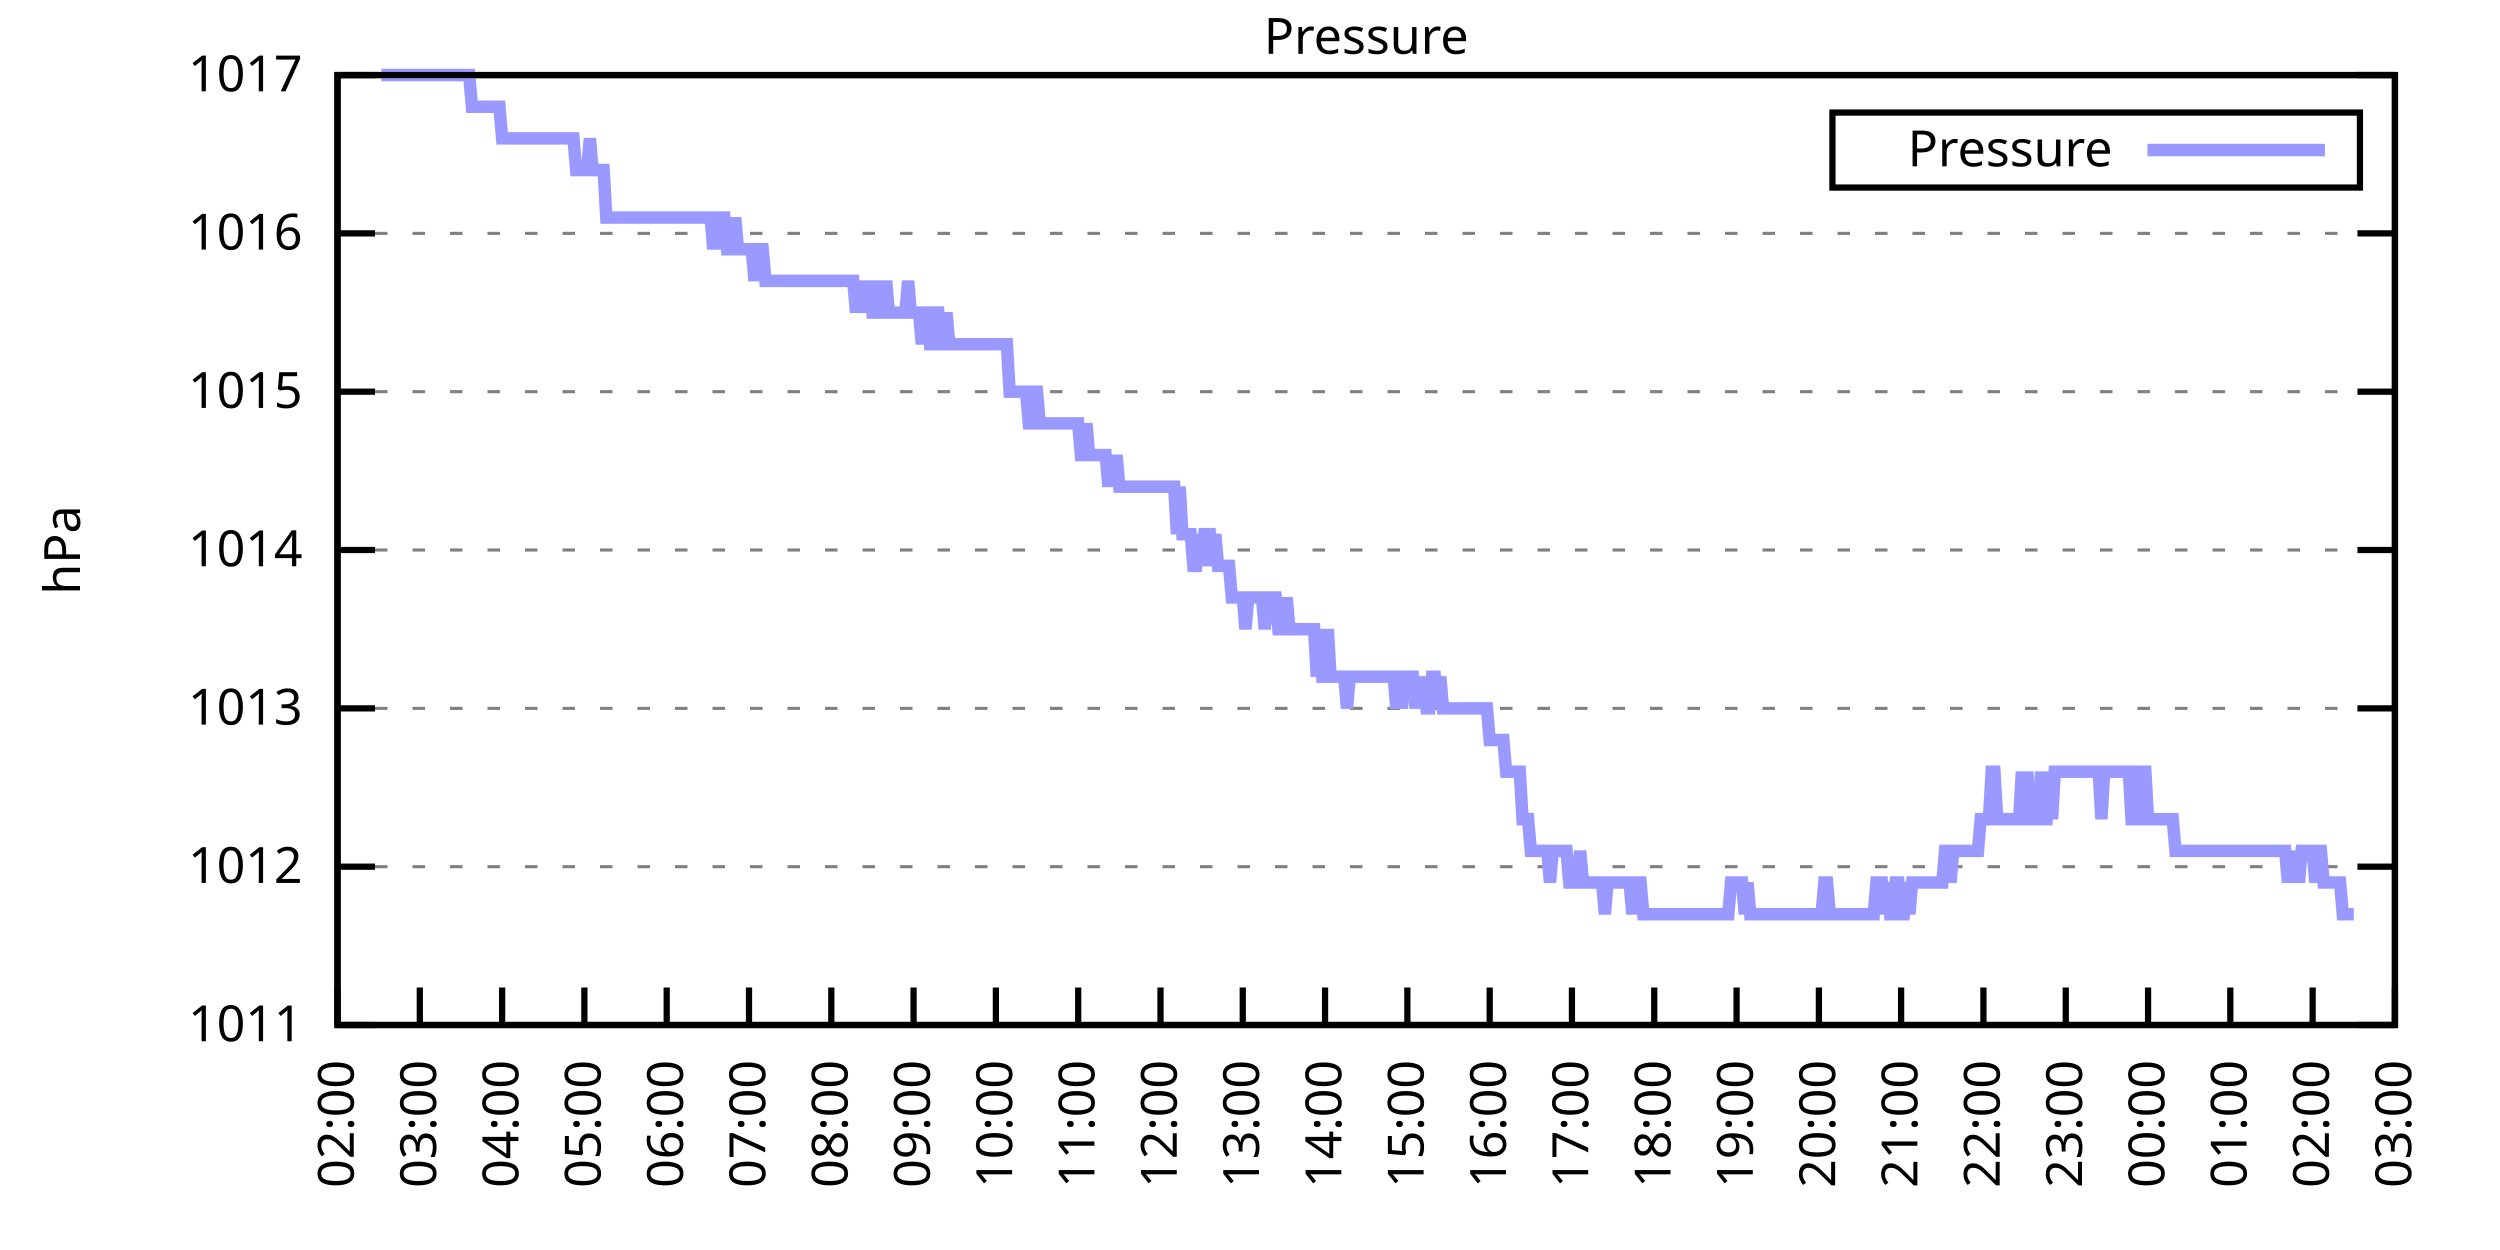
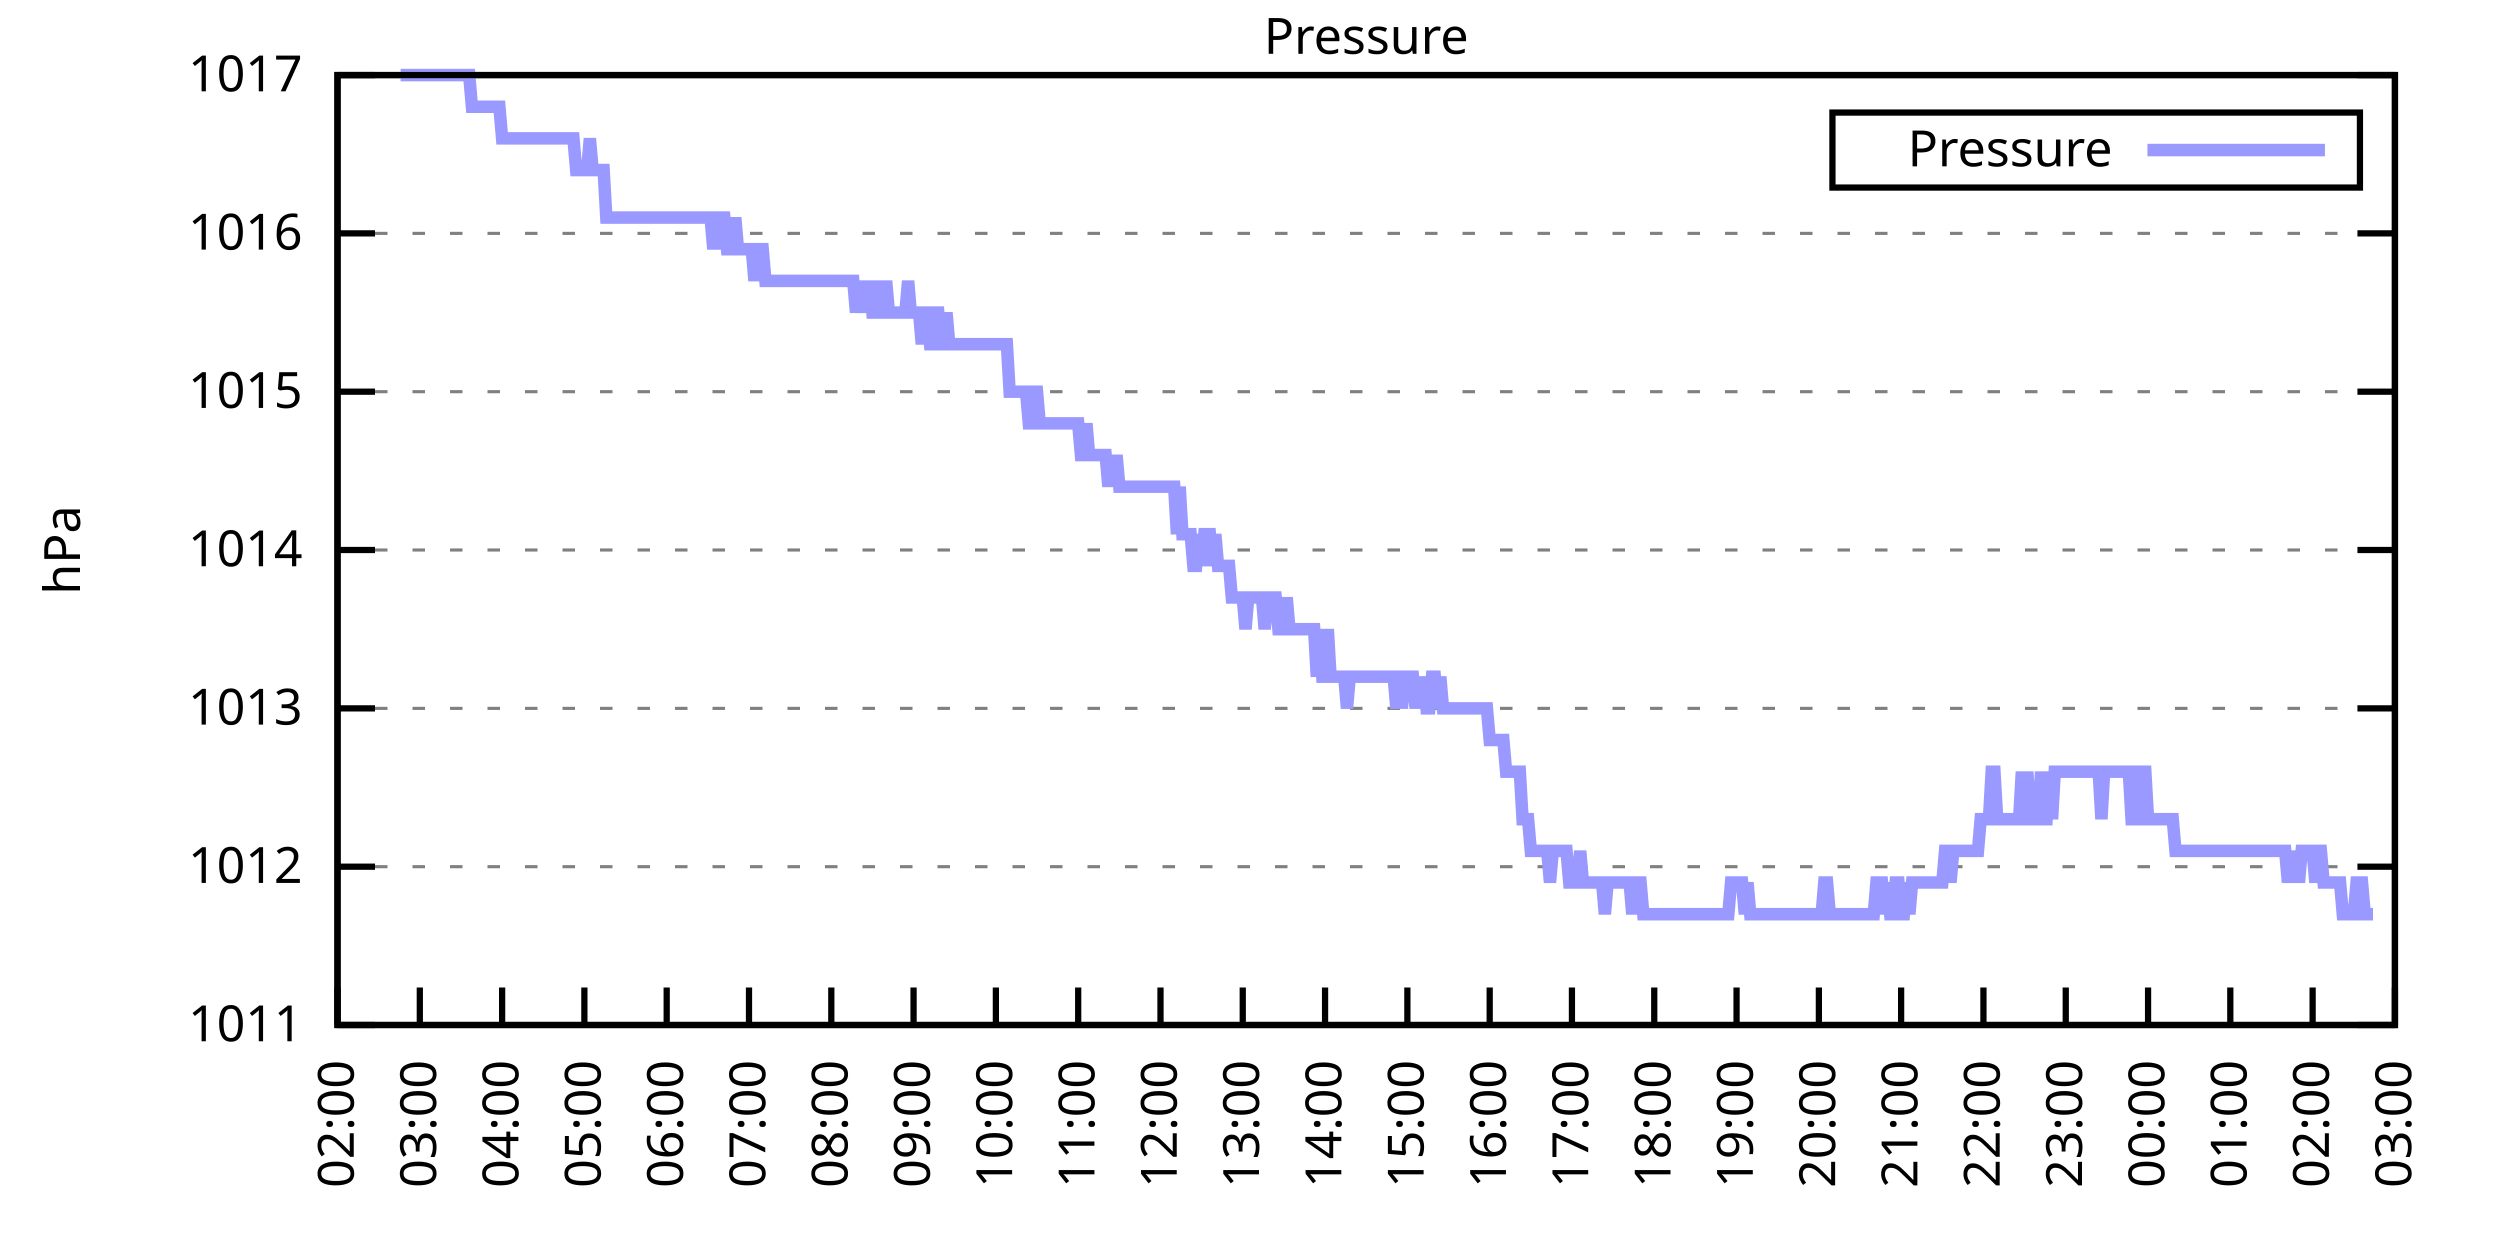
<svg xmlns="http://www.w3.org/2000/svg" xmlns:xlink="http://www.w3.org/1999/xlink" width="400" height="200" viewBox="0 0 400 200">
  <g id="gnuplot_canvas">
    <rect x="0" y="0" width="400" height="200" fill="none" />
    <defs>
      <circle id="gpDot" r="0.5" stroke-width="0.5" stroke="currentColor" />
      <path id="gpPt0" stroke-width="0.333" stroke="currentColor" d="M-1,0 h2 M0,-1 v2" />
      <path id="gpPt1" stroke-width="0.333" stroke="currentColor" d="M-1,-1 L1,1 M1,-1 L-1,1" />
      <path id="gpPt2" stroke-width="0.333" stroke="currentColor" d="M-1,0 L1,0 M0,-1 L0,1 M-1,-1 L1,1 M-1,1 L1,-1" />
      <rect id="gpPt3" stroke-width="0.333" stroke="currentColor" x="-1" y="-1" width="2" height="2" />
      <rect id="gpPt4" stroke-width="0.333" stroke="currentColor" fill="currentColor" x="-1" y="-1" width="2" height="2" />
      <circle id="gpPt5" stroke-width="0.333" stroke="currentColor" cx="0" cy="0" r="1" />
      <use xlink:href="#gpPt5" id="gpPt6" fill="currentColor" stroke="none" />
      <path id="gpPt7" stroke-width="0.333" stroke="currentColor" d="M0,-1.33 L-1.33,0.67 L1.33,0.67 z" />
      <use xlink:href="#gpPt7" id="gpPt8" fill="currentColor" stroke="none" />
      <use xlink:href="#gpPt7" id="gpPt9" stroke="currentColor" transform="rotate(180)" />
      <use xlink:href="#gpPt9" id="gpPt10" fill="currentColor" stroke="none" />
      <use xlink:href="#gpPt3" id="gpPt11" stroke="currentColor" transform="rotate(45)" />
      <use xlink:href="#gpPt11" id="gpPt12" fill="currentColor" stroke="none" />
      <path id="gpPt13" stroke-width="0.333" stroke="currentColor" d="M0,1.330 L1.265,0.411 L0.782,-1.067 L-0.782,-1.076 L-1.265,0.411 z" />
      <use xlink:href="#gpPt13" id="gpPt14" fill="currentColor" stroke="none" />
      <filter id="textbox" filterUnits="objectBoundingBox" x="0" y="0" height="1" width="1">
        <feFlood flood-color="white" flood-opacity="1" result="bgnd" />
        <feComposite in="SourceGraphic" in2="bgnd" operator="atop" />
      </filter>
      <filter id="greybox" filterUnits="objectBoundingBox" x="0" y="0" height="1" width="1">
        <feFlood flood-color="lightgrey" flood-opacity="1" result="grey" />
        <feComposite in="SourceGraphic" in2="grey" operator="atop" />
      </filter>
    </defs>
    <g fill="none" color="white" stroke="currentColor" stroke-width="1.00" stroke-linecap="butt" stroke-linejoin="miter">
</g>
    <g fill="none" color="black" stroke="currentColor" stroke-width="1.00" stroke-linecap="butt" stroke-linejoin="miter">
      <g stroke="none" shape-rendering="crispEdges">
        <polygon fill="rgb(255, 255, 255)" points="54.00,164.00 383.18,164.00 383.18,12.02 54.00,12.02 " />
      </g>
    </g>
    <g fill="none" color="black" stroke="currentColor" stroke-width="1.00" stroke-linecap="butt" stroke-linejoin="miter">
</g>
    <g fill="none" color="black" stroke="black" stroke-width="0.50" stroke-linecap="butt" stroke-linejoin="miter">
</g>
    <g fill="none" color="gray" stroke="currentColor" stroke-width="0.50" stroke-linecap="butt" stroke-linejoin="miter">
      <path stroke="gray" stroke-dasharray="2,4" class="gridline" d="M54.00,164.00 L383.19,164.00  " />
    </g>
    <g fill="none" color="gray" stroke="gray" stroke-width="1.00" stroke-linecap="butt" stroke-linejoin="miter">
</g>
    <g fill="none" color="black" stroke="currentColor" stroke-width="1.00" stroke-linecap="butt" stroke-linejoin="miter">
      <path stroke="black" d="M54.00,164.00 L60.00,164.00 M383.19,164.00 L377.19,164.00  " />
      <g transform="translate(48.40,166.60)" stroke="none" fill="black" font-family="Sans" font-size="8.00" text-anchor="end">
        <text>
          <tspan font-family="Sans"> 1011</tspan>
        </text>
      </g>
    </g>
    <g fill="none" color="black" stroke="currentColor" stroke-width="1.00" stroke-linecap="butt" stroke-linejoin="miter">
</g>
    <g fill="none" color="black" stroke="black" stroke-width="0.50" stroke-linecap="butt" stroke-linejoin="miter">
</g>
    <g fill="none" color="gray" stroke="currentColor" stroke-width="0.50" stroke-linecap="butt" stroke-linejoin="miter">
      <path stroke="gray" stroke-dasharray="2,4" class="gridline" d="M54.00,138.67 L383.19,138.67  " />
    </g>
    <g fill="none" color="gray" stroke="gray" stroke-width="1.00" stroke-linecap="butt" stroke-linejoin="miter">
</g>
    <g fill="none" color="black" stroke="currentColor" stroke-width="1.00" stroke-linecap="butt" stroke-linejoin="miter">
      <path stroke="black" d="M54.00,138.67 L60.00,138.67 M383.19,138.67 L377.19,138.67  " />
      <g transform="translate(48.40,141.27)" stroke="none" fill="black" font-family="Sans" font-size="8.00" text-anchor="end">
        <text>
          <tspan font-family="Sans"> 1012</tspan>
        </text>
      </g>
    </g>
    <g fill="none" color="black" stroke="currentColor" stroke-width="1.00" stroke-linecap="butt" stroke-linejoin="miter">
</g>
    <g fill="none" color="black" stroke="black" stroke-width="0.50" stroke-linecap="butt" stroke-linejoin="miter">
</g>
    <g fill="none" color="gray" stroke="currentColor" stroke-width="0.50" stroke-linecap="butt" stroke-linejoin="miter">
      <path stroke="gray" stroke-dasharray="2,4" class="gridline" d="M54.00,113.34 L383.19,113.34  " />
    </g>
    <g fill="none" color="gray" stroke="gray" stroke-width="1.00" stroke-linecap="butt" stroke-linejoin="miter">
</g>
    <g fill="none" color="black" stroke="currentColor" stroke-width="1.00" stroke-linecap="butt" stroke-linejoin="miter">
      <path stroke="black" d="M54.00,113.34 L60.00,113.34 M383.19,113.34 L377.19,113.34  " />
      <g transform="translate(48.40,115.94)" stroke="none" fill="black" font-family="Sans" font-size="8.00" text-anchor="end">
        <text>
          <tspan font-family="Sans"> 1013</tspan>
        </text>
      </g>
    </g>
    <g fill="none" color="black" stroke="currentColor" stroke-width="1.00" stroke-linecap="butt" stroke-linejoin="miter">
</g>
    <g fill="none" color="black" stroke="black" stroke-width="0.50" stroke-linecap="butt" stroke-linejoin="miter">
</g>
    <g fill="none" color="gray" stroke="currentColor" stroke-width="0.50" stroke-linecap="butt" stroke-linejoin="miter">
      <path stroke="gray" stroke-dasharray="2,4" class="gridline" d="M54.00,88.00 L383.19,88.00  " />
    </g>
    <g fill="none" color="gray" stroke="gray" stroke-width="1.00" stroke-linecap="butt" stroke-linejoin="miter">
</g>
    <g fill="none" color="black" stroke="currentColor" stroke-width="1.00" stroke-linecap="butt" stroke-linejoin="miter">
      <path stroke="black" d="M54.00,88.00 L60.00,88.00 M383.19,88.00 L377.19,88.00  " />
      <g transform="translate(48.40,90.60)" stroke="none" fill="black" font-family="Sans" font-size="8.00" text-anchor="end">
        <text>
          <tspan font-family="Sans"> 1014</tspan>
        </text>
      </g>
    </g>
    <g fill="none" color="black" stroke="currentColor" stroke-width="1.00" stroke-linecap="butt" stroke-linejoin="miter">
</g>
    <g fill="none" color="black" stroke="black" stroke-width="0.50" stroke-linecap="butt" stroke-linejoin="miter">
</g>
    <g fill="none" color="gray" stroke="currentColor" stroke-width="0.50" stroke-linecap="butt" stroke-linejoin="miter">
      <path stroke="gray" stroke-dasharray="2,4" class="gridline" d="M54.00,62.67 L383.19,62.67  " />
    </g>
    <g fill="none" color="gray" stroke="gray" stroke-width="1.00" stroke-linecap="butt" stroke-linejoin="miter">
</g>
    <g fill="none" color="black" stroke="currentColor" stroke-width="1.00" stroke-linecap="butt" stroke-linejoin="miter">
      <path stroke="black" d="M54.00,62.67 L60.00,62.67 M383.19,62.67 L377.19,62.67  " />
      <g transform="translate(48.40,65.27)" stroke="none" fill="black" font-family="Sans" font-size="8.00" text-anchor="end">
        <text>
          <tspan font-family="Sans"> 1015</tspan>
        </text>
      </g>
    </g>
    <g fill="none" color="black" stroke="currentColor" stroke-width="1.00" stroke-linecap="butt" stroke-linejoin="miter">
</g>
    <g fill="none" color="black" stroke="black" stroke-width="0.50" stroke-linecap="butt" stroke-linejoin="miter">
</g>
    <g fill="none" color="gray" stroke="currentColor" stroke-width="0.50" stroke-linecap="butt" stroke-linejoin="miter">
      <path stroke="gray" stroke-dasharray="2,4" class="gridline" d="M54.00,37.34 L383.19,37.34  " />
    </g>
    <g fill="none" color="gray" stroke="gray" stroke-width="1.00" stroke-linecap="butt" stroke-linejoin="miter">
</g>
    <g fill="none" color="black" stroke="currentColor" stroke-width="1.00" stroke-linecap="butt" stroke-linejoin="miter">
      <path stroke="black" d="M54.00,37.34 L60.00,37.34 M383.19,37.34 L377.19,37.34  " />
      <g transform="translate(48.40,39.94)" stroke="none" fill="black" font-family="Sans" font-size="8.00" text-anchor="end">
        <text>
          <tspan font-family="Sans"> 1016</tspan>
        </text>
      </g>
    </g>
    <g fill="none" color="black" stroke="currentColor" stroke-width="1.00" stroke-linecap="butt" stroke-linejoin="miter">
</g>
    <g fill="none" color="black" stroke="black" stroke-width="0.50" stroke-linecap="butt" stroke-linejoin="miter">
</g>
    <g fill="none" color="gray" stroke="currentColor" stroke-width="0.50" stroke-linecap="butt" stroke-linejoin="miter">
      <path stroke="gray" stroke-dasharray="2,4" class="gridline" d="M54.00,12.01 L383.19,12.01  " />
    </g>
    <g fill="none" color="gray" stroke="gray" stroke-width="1.00" stroke-linecap="butt" stroke-linejoin="miter">
</g>
    <g fill="none" color="black" stroke="currentColor" stroke-width="1.00" stroke-linecap="butt" stroke-linejoin="miter">
      <path stroke="black" d="M54.00,12.01 L60.00,12.01 M383.19,12.01 L377.19,12.01  " />
      <g transform="translate(48.40,14.61)" stroke="none" fill="black" font-family="Sans" font-size="8.00" text-anchor="end">
        <text>
          <tspan font-family="Sans"> 1017</tspan>
        </text>
      </g>
    </g>
    <g fill="none" color="black" stroke="currentColor" stroke-width="1.00" stroke-linecap="butt" stroke-linejoin="miter">
      <path stroke="black" d="M54.00,164.00 L54.00,158.00  " />
      <g transform="translate(56.60,169.60) rotate(270.00)" stroke="none" fill="black" font-family="Sans" font-size="8.00" text-anchor="end">
        <text>
          <tspan font-family="Sans">02:00</tspan>
        </text>
      </g>
    </g>
    <g fill="none" color="black" stroke="currentColor" stroke-width="1.00" stroke-linecap="butt" stroke-linejoin="miter">
      <path stroke="black" d="M67.17,164.00 L67.17,158.00  " />
      <g transform="translate(69.77,169.60) rotate(270.00)" stroke="none" fill="black" font-family="Sans" font-size="8.00" text-anchor="end">
        <text>
          <tspan font-family="Sans">03:00</tspan>
        </text>
      </g>
    </g>
    <g fill="none" color="black" stroke="currentColor" stroke-width="1.00" stroke-linecap="butt" stroke-linejoin="miter">
      <path stroke="black" d="M80.34,164.00 L80.34,158.00  " />
      <g transform="translate(82.94,169.60) rotate(270.00)" stroke="none" fill="black" font-family="Sans" font-size="8.00" text-anchor="end">
        <text>
          <tspan font-family="Sans">04:00</tspan>
        </text>
      </g>
    </g>
    <g fill="none" color="black" stroke="currentColor" stroke-width="1.00" stroke-linecap="butt" stroke-linejoin="miter">
      <path stroke="black" d="M93.50,164.00 L93.50,158.00  " />
      <g transform="translate(96.10,169.60) rotate(270.00)" stroke="none" fill="black" font-family="Sans" font-size="8.00" text-anchor="end">
        <text>
          <tspan font-family="Sans">05:00</tspan>
        </text>
      </g>
    </g>
    <g fill="none" color="black" stroke="currentColor" stroke-width="1.00" stroke-linecap="butt" stroke-linejoin="miter">
      <path stroke="black" d="M106.67,164.00 L106.67,158.00  " />
      <g transform="translate(109.27,169.60) rotate(270.00)" stroke="none" fill="black" font-family="Sans" font-size="8.00" text-anchor="end">
        <text>
          <tspan font-family="Sans">06:00</tspan>
        </text>
      </g>
    </g>
    <g fill="none" color="black" stroke="currentColor" stroke-width="1.00" stroke-linecap="butt" stroke-linejoin="miter">
      <path stroke="black" d="M119.84,164.00 L119.84,158.00  " />
      <g transform="translate(122.44,169.60) rotate(270.00)" stroke="none" fill="black" font-family="Sans" font-size="8.00" text-anchor="end">
        <text>
          <tspan font-family="Sans">07:00</tspan>
        </text>
      </g>
    </g>
    <g fill="none" color="black" stroke="currentColor" stroke-width="1.00" stroke-linecap="butt" stroke-linejoin="miter">
      <path stroke="black" d="M133.01,164.00 L133.01,158.00  " />
      <g transform="translate(135.61,169.60) rotate(270.00)" stroke="none" fill="black" font-family="Sans" font-size="8.00" text-anchor="end">
        <text>
          <tspan font-family="Sans">08:00</tspan>
        </text>
      </g>
    </g>
    <g fill="none" color="black" stroke="currentColor" stroke-width="1.00" stroke-linecap="butt" stroke-linejoin="miter">
      <path stroke="black" d="M146.17,164.00 L146.17,158.00  " />
      <g transform="translate(148.77,169.60) rotate(270.00)" stroke="none" fill="black" font-family="Sans" font-size="8.00" text-anchor="end">
        <text>
          <tspan font-family="Sans">09:00</tspan>
        </text>
      </g>
    </g>
    <g fill="none" color="black" stroke="currentColor" stroke-width="1.00" stroke-linecap="butt" stroke-linejoin="miter">
      <path stroke="black" d="M159.34,164.00 L159.34,158.00  " />
      <g transform="translate(161.94,169.60) rotate(270.00)" stroke="none" fill="black" font-family="Sans" font-size="8.00" text-anchor="end">
        <text>
          <tspan font-family="Sans">10:00</tspan>
        </text>
      </g>
    </g>
    <g fill="none" color="black" stroke="currentColor" stroke-width="1.00" stroke-linecap="butt" stroke-linejoin="miter">
      <path stroke="black" d="M172.51,164.00 L172.51,158.00  " />
      <g transform="translate(175.11,169.60) rotate(270.00)" stroke="none" fill="black" font-family="Sans" font-size="8.00" text-anchor="end">
        <text>
          <tspan font-family="Sans">11:00</tspan>
        </text>
      </g>
    </g>
    <g fill="none" color="black" stroke="currentColor" stroke-width="1.00" stroke-linecap="butt" stroke-linejoin="miter">
      <path stroke="black" d="M185.68,164.00 L185.68,158.00  " />
      <g transform="translate(188.28,169.60) rotate(270.00)" stroke="none" fill="black" font-family="Sans" font-size="8.00" text-anchor="end">
        <text>
          <tspan font-family="Sans">12:00</tspan>
        </text>
      </g>
    </g>
    <g fill="none" color="black" stroke="currentColor" stroke-width="1.00" stroke-linecap="butt" stroke-linejoin="miter">
      <path stroke="black" d="M198.84,164.00 L198.84,158.00  " />
      <g transform="translate(201.44,169.60) rotate(270.00)" stroke="none" fill="black" font-family="Sans" font-size="8.00" text-anchor="end">
        <text>
          <tspan font-family="Sans">13:00</tspan>
        </text>
      </g>
    </g>
    <g fill="none" color="black" stroke="currentColor" stroke-width="1.00" stroke-linecap="butt" stroke-linejoin="miter">
      <path stroke="black" d="M212.01,164.00 L212.01,158.00  " />
      <g transform="translate(214.61,169.60) rotate(270.00)" stroke="none" fill="black" font-family="Sans" font-size="8.00" text-anchor="end">
        <text>
          <tspan font-family="Sans">14:00</tspan>
        </text>
      </g>
    </g>
    <g fill="none" color="black" stroke="currentColor" stroke-width="1.00" stroke-linecap="butt" stroke-linejoin="miter">
      <path stroke="black" d="M225.18,164.00 L225.18,158.00  " />
      <g transform="translate(227.78,169.60) rotate(270.00)" stroke="none" fill="black" font-family="Sans" font-size="8.00" text-anchor="end">
        <text>
          <tspan font-family="Sans">15:00</tspan>
        </text>
      </g>
    </g>
    <g fill="none" color="black" stroke="currentColor" stroke-width="1.00" stroke-linecap="butt" stroke-linejoin="miter">
      <path stroke="black" d="M238.35,164.00 L238.35,158.00  " />
      <g transform="translate(240.95,169.60) rotate(270.00)" stroke="none" fill="black" font-family="Sans" font-size="8.00" text-anchor="end">
        <text>
          <tspan font-family="Sans">16:00</tspan>
        </text>
      </g>
    </g>
    <g fill="none" color="black" stroke="currentColor" stroke-width="1.00" stroke-linecap="butt" stroke-linejoin="miter">
      <path stroke="black" d="M251.51,164.00 L251.51,158.00  " />
      <g transform="translate(254.11,169.60) rotate(270.00)" stroke="none" fill="black" font-family="Sans" font-size="8.00" text-anchor="end">
        <text>
          <tspan font-family="Sans">17:00</tspan>
        </text>
      </g>
    </g>
    <g fill="none" color="black" stroke="currentColor" stroke-width="1.00" stroke-linecap="butt" stroke-linejoin="miter">
      <path stroke="black" d="M264.68,164.00 L264.68,158.00  " />
      <g transform="translate(267.28,169.60) rotate(270.00)" stroke="none" fill="black" font-family="Sans" font-size="8.00" text-anchor="end">
        <text>
          <tspan font-family="Sans">18:00</tspan>
        </text>
      </g>
    </g>
    <g fill="none" color="black" stroke="currentColor" stroke-width="1.00" stroke-linecap="butt" stroke-linejoin="miter">
      <path stroke="black" d="M277.85,164.00 L277.85,158.00  " />
      <g transform="translate(280.45,169.60) rotate(270.00)" stroke="none" fill="black" font-family="Sans" font-size="8.00" text-anchor="end">
        <text>
          <tspan font-family="Sans">19:00</tspan>
        </text>
      </g>
    </g>
    <g fill="none" color="black" stroke="currentColor" stroke-width="1.00" stroke-linecap="butt" stroke-linejoin="miter">
      <path stroke="black" d="M291.02,164.00 L291.02,158.00  " />
      <g transform="translate(293.62,169.60) rotate(270.00)" stroke="none" fill="black" font-family="Sans" font-size="8.00" text-anchor="end">
        <text>
          <tspan font-family="Sans">20:00</tspan>
        </text>
      </g>
    </g>
    <g fill="none" color="black" stroke="currentColor" stroke-width="1.00" stroke-linecap="butt" stroke-linejoin="miter">
      <path stroke="black" d="M304.18,164.00 L304.18,158.00  " />
      <g transform="translate(306.78,169.60) rotate(270.00)" stroke="none" fill="black" font-family="Sans" font-size="8.00" text-anchor="end">
        <text>
          <tspan font-family="Sans">21:00</tspan>
        </text>
      </g>
    </g>
    <g fill="none" color="black" stroke="currentColor" stroke-width="1.00" stroke-linecap="butt" stroke-linejoin="miter">
      <path stroke="black" d="M317.35,164.00 L317.35,158.00  " />
      <g transform="translate(319.95,169.60) rotate(270.00)" stroke="none" fill="black" font-family="Sans" font-size="8.00" text-anchor="end">
        <text>
          <tspan font-family="Sans">22:00</tspan>
        </text>
      </g>
    </g>
    <g fill="none" color="black" stroke="currentColor" stroke-width="1.00" stroke-linecap="butt" stroke-linejoin="miter">
      <path stroke="black" d="M330.52,164.00 L330.52,158.00  " />
      <g transform="translate(333.12,169.60) rotate(270.00)" stroke="none" fill="black" font-family="Sans" font-size="8.00" text-anchor="end">
        <text>
          <tspan font-family="Sans">23:00</tspan>
        </text>
      </g>
    </g>
    <g fill="none" color="black" stroke="currentColor" stroke-width="1.00" stroke-linecap="butt" stroke-linejoin="miter">
      <path stroke="black" d="M343.69,164.00 L343.69,158.00  " />
      <g transform="translate(346.29,169.60) rotate(270.00)" stroke="none" fill="black" font-family="Sans" font-size="8.00" text-anchor="end">
        <text>
          <tspan font-family="Sans">00:00</tspan>
        </text>
      </g>
    </g>
    <g fill="none" color="black" stroke="currentColor" stroke-width="1.00" stroke-linecap="butt" stroke-linejoin="miter">
      <path stroke="black" d="M356.85,164.00 L356.85,158.00  " />
      <g transform="translate(359.45,169.60) rotate(270.00)" stroke="none" fill="black" font-family="Sans" font-size="8.00" text-anchor="end">
        <text>
          <tspan font-family="Sans">01:00</tspan>
        </text>
      </g>
    </g>
    <g fill="none" color="black" stroke="currentColor" stroke-width="1.00" stroke-linecap="butt" stroke-linejoin="miter">
      <path stroke="black" d="M370.02,164.00 L370.02,158.00  " />
      <g transform="translate(372.62,169.60) rotate(270.00)" stroke="none" fill="black" font-family="Sans" font-size="8.00" text-anchor="end">
        <text>
          <tspan font-family="Sans">02:00</tspan>
        </text>
      </g>
    </g>
    <g fill="none" color="black" stroke="currentColor" stroke-width="1.00" stroke-linecap="butt" stroke-linejoin="miter">
      <path stroke="black" d="M383.19,164.00 L383.19,158.00  " />
      <g transform="translate(385.79,169.60) rotate(270.00)" stroke="none" fill="black" font-family="Sans" font-size="8.00" text-anchor="end">
        <text>
          <tspan font-family="Sans">03:00</tspan>
        </text>
      </g>
    </g>
    <g fill="none" color="black" stroke="currentColor" stroke-width="1.00" stroke-linecap="butt" stroke-linejoin="miter">
</g>
    <g fill="none" color="black" stroke="currentColor" stroke-width="1.00" stroke-linecap="butt" stroke-linejoin="miter">
      <path stroke="black" d="M54.00,12.01 L54.00,164.00 L383.19,164.00 L383.19,12.01 L54.00,12.01 Z  " />
    </g>
    <g fill="none" color="black" stroke="currentColor" stroke-width="1.00" stroke-linecap="butt" stroke-linejoin="miter">
</g>
    <g fill="none" color="black" stroke="currentColor" stroke-width="1.00" stroke-linecap="butt" stroke-linejoin="miter">
      <path stroke="black" d="M293.19,30.01 L293.19,18.01 L377.59,18.01 L377.59,30.01 L293.19,30.01 Z  " />
    </g>
    <g id="Pressure_plot_1">
      <g fill="none" color="white" stroke="black" stroke-width="2.00" stroke-linecap="butt" stroke-linejoin="miter">
</g>
      <g fill="none" color="black" stroke="currentColor" stroke-width="2.00" stroke-linecap="butt" stroke-linejoin="miter">
        <g transform="translate(337.99,26.61)" stroke="none" fill="black" font-family="Sans" font-size="8.00" text-anchor="end">
          <text>
            <tspan font-family="Sans">Pressure</tspan>
          </text>
        </g>
      </g>
      <g fill="none" color="black" stroke="currentColor" stroke-width="2.00" stroke-linecap="butt" stroke-linejoin="miter">
-         <path stroke="rgb(153, 153, 255)" d="M343.59,24.01 L371.99,24.01 M61.02,12.01 L61.46,12.01 L61.90,12.01 L62.34,12.01 L62.78,12.01 L63.22,12.01   L63.66,12.01 L64.10,12.01 L64.53,12.01 L64.97,12.01 L65.41,12.01 L65.85,12.01 L66.29,12.01 L66.73,12.01   L67.17,12.01 L67.61,12.01 L68.05,12.01 L68.48,12.01 L68.92,12.01 L69.36,12.01 L69.80,12.01 L70.24,12.01   L70.68,12.01 L71.12,12.01 L71.56,12.01 L72.00,12.01 L72.43,12.01 L72.87,12.01 L73.31,12.01 L73.75,12.01   L74.19,12.01 L74.63,12.01 L75.07,12.01 L75.51,17.08 L75.95,17.08 L76.38,17.08 L76.82,17.08 L77.26,17.08   L77.70,17.08 L78.14,17.08 L78.58,17.08 L79.02,17.08 L79.46,17.08 L79.90,17.08 L80.34,22.14 L80.77,22.14   L81.21,22.14 L81.65,22.14 L82.09,22.14 L82.53,22.14 L82.97,22.14 L83.41,22.14 L83.85,22.14 L84.29,22.14   L84.72,22.14 L85.16,22.14 L85.60,22.14 L86.04,22.14 L86.48,22.14 L86.92,22.14 L87.36,22.14 L87.80,22.14   L88.24,22.14 L88.67,22.14 L89.11,22.14 L89.55,22.14 L89.99,22.14 L90.43,22.14 L90.87,22.14 L91.31,22.14   L91.75,22.14 L92.19,27.21 L92.62,27.21 L93.06,27.21 L93.50,27.21 L93.94,27.21 L94.38,22.14 L94.82,27.21   L95.26,27.21 L95.70,27.21 L96.14,27.21 L96.58,27.21 L97.01,34.81 L97.45,34.81 L97.89,34.81 L98.33,34.81   L98.77,34.81 L99.21,34.81 L99.65,34.81 L100.09,34.81 L100.53,34.81 L100.96,34.81 L101.40,34.81 L101.84,34.81   L102.28,34.81 L102.72,34.81 L103.16,34.81 L103.60,34.81 L104.04,34.81 L104.48,34.81 L104.91,34.81 L105.35,34.81   L105.79,34.81 L106.23,34.81 L106.67,34.81 L107.11,34.81 L107.55,34.81 L107.99,34.81 L108.43,34.81 L108.87,34.81   L109.30,34.81 L109.74,34.81 L110.18,34.81 L110.62,34.81 L111.06,34.81 L111.50,34.81 L111.94,34.81 L112.38,34.81   L112.82,34.81 L113.25,34.81 L113.69,34.81 L114.13,39.87 L114.57,34.81 L115.01,39.87 L115.45,34.81 L115.89,34.81   L116.33,39.87 L116.77,39.87 L117.20,39.87 L117.64,34.81 L118.08,39.87 L118.52,39.87 L118.96,39.87 L119.40,39.87   L119.84,39.87 L120.28,39.87 L120.72,44.94 L121.15,39.87 L121.59,39.87 L122.03,39.87 L122.47,44.94 L122.91,44.94   L123.35,44.94 L123.79,44.94 L124.23,44.94 L124.67,44.94 L125.11,44.94 L125.54,44.94 L125.98,44.94 L126.42,44.94   L126.86,44.94 L127.30,44.94 L127.74,44.94 L128.18,44.94 L128.62,44.94 L129.06,44.94 L129.49,44.94 L129.93,44.94   L130.37,44.94 L130.81,44.94 L131.25,44.94 L131.69,44.94 L132.13,44.94 L132.57,44.94 L133.01,44.94 L133.44,44.94   L133.88,44.94 L134.32,44.94 L134.76,44.94 L135.20,44.94 L135.64,44.94 L136.08,44.94 L136.52,44.94 L136.96,50.01   L137.39,44.94 L137.83,50.01 L138.27,44.94 L138.71,50.01 L139.15,44.94 L139.59,50.01 L140.03,50.01 L140.47,50.01   L140.91,44.94 L141.35,50.01 L141.78,44.94 L142.22,50.01 L142.66,50.01 L143.10,50.01 L143.54,50.01 L143.98,50.01   L144.42,50.01 L144.86,50.01 L145.30,44.94 L145.73,50.01 L146.17,50.01 L146.61,50.01 L147.05,50.01 L147.49,55.07   L147.93,50.01 L148.37,50.01 L148.81,55.07 L149.25,55.07 L149.68,50.01 L150.12,50.01 L150.56,55.07 L151.00,55.07   L151.44,50.01 L151.88,55.07 L152.32,55.07 L152.76,55.07 L153.20,55.07 L153.63,55.07 L154.07,55.07 L154.51,55.07   L154.95,55.07 L155.39,55.07 L155.83,55.07 L156.27,55.07 L156.71,55.07 L157.15,55.07 L157.59,55.07 L158.02,55.07   L158.46,55.07 L158.90,55.07 L159.34,55.07 L159.78,55.07 L160.22,55.07 L160.66,55.07 L161.10,55.07 L161.54,62.67   L161.97,62.67 L162.41,62.67 L162.85,62.67 L163.29,62.67 L163.73,62.67 L164.17,62.67 L164.61,67.74 L165.05,67.74   L165.49,62.67 L165.92,62.67 L166.36,67.74 L166.80,67.74 L167.24,67.74 L167.68,67.74 L168.12,67.74 L168.56,67.74   L169.00,67.74 L169.44,67.74 L169.87,67.74 L170.31,67.74 L170.75,67.74 L171.19,67.74 L171.63,67.74 L172.07,67.74   L172.51,67.74 L172.95,72.81 L173.39,72.81 L173.83,67.74 L174.26,72.81 L174.70,72.81 L175.14,72.81 L175.58,72.81   L176.02,72.81 L176.46,72.81 L176.90,72.81 L177.34,77.87 L177.78,72.81 L178.21,77.87 L178.65,72.81 L179.09,77.87   L179.53,77.87 L179.97,77.87 L180.41,77.87 L180.85,77.87 L181.29,77.87 L181.73,77.87 L182.16,77.87 L182.60,77.87   L183.04,77.87 L183.48,77.87 L183.92,77.87 L184.36,77.87 L184.80,77.87 L185.24,77.87 L185.68,77.87 L186.11,77.87   L186.55,77.87 L186.99,77.87 L187.43,77.87 L187.87,77.87 L188.31,85.47 L188.75,77.87 L189.19,85.47 L189.63,85.47   L190.07,85.47 L190.50,85.47 L190.94,90.54 L191.38,90.54 L191.82,85.47 L192.26,90.54 L192.70,85.47 L193.14,85.47   L193.58,85.47 L194.02,90.54 L194.45,85.47 L194.89,90.54 L195.33,90.54 L195.77,90.54 L196.21,90.54 L196.65,90.54   L197.09,95.60 L197.53,95.60 L197.97,95.60 L198.40,95.60 L198.84,95.60 L199.28,100.67 L199.72,95.60 L200.16,95.60   L200.60,95.60 L201.04,95.60 L201.48,95.60 L201.92,95.60 L202.35,100.67 L202.79,95.60 L203.23,95.60 L203.67,95.60   L204.11,95.60 L204.55,100.67 L204.99,100.67 L205.43,100.67 L205.87,95.60 L206.31,100.67 L206.74,100.67 L207.18,100.67   L207.62,100.67 L208.06,100.67 L208.50,100.67 L208.94,100.67 L209.38,100.67 L209.82,100.67 L210.26,100.67 L210.69,108.27   L211.13,100.67 L211.57,108.27 L212.01,108.27 L212.45,100.67 L212.89,108.27 L213.33,108.27 L213.77,108.27 L214.21,108.27   L214.64,108.27 L215.08,108.27 L215.52,113.34 L215.96,108.27 L216.40,108.27 L216.84,108.27 L217.28,108.27 L217.72,108.27   L218.16,108.27 L218.60,108.27 L219.03,108.27 L219.47,108.27 L219.91,108.27 L220.35,108.27 L220.79,108.27 L221.23,108.27   L221.67,108.27 L222.11,108.27 L222.55,108.27 L222.98,108.27 L223.42,113.34 L223.86,108.27 L224.30,113.34 L224.74,108.27   L225.18,108.27 L225.62,108.27 L226.06,108.27 L226.50,113.34 L226.93,108.27 L227.37,113.34 L227.81,108.27 L228.25,113.34   L228.69,113.34 L229.13,108.27 L229.57,108.27 L230.01,113.34 L230.45,108.27 L230.88,113.34 L231.32,113.34 L231.76,113.34   L232.20,113.34 L232.64,113.34 L233.08,113.34 L233.52,113.34 L233.96,113.34 L234.40,113.34 L234.84,113.34 L235.27,113.34   L235.71,113.34 L236.15,113.34 L236.59,113.34 L237.03,113.34 L237.47,113.34 L237.91,113.34 L238.35,118.40 L238.79,118.40   L239.22,118.40 L239.66,118.40 L240.10,118.40 L240.54,118.40 L240.98,123.47 L241.42,123.47 L241.86,123.47 L242.30,123.47   L242.74,123.47 L243.17,123.47 L243.61,131.07 L244.05,131.07 L244.49,131.07 L244.93,136.14 L245.37,136.14 L245.81,136.14   L246.25,136.14 L246.69,136.14 L247.12,136.14 L247.56,136.14 L248.00,141.20 L248.44,136.14 L248.88,136.14 L249.32,136.14   L249.76,136.14 L250.20,136.14 L250.64,136.14 L251.08,141.20 L251.51,141.20 L251.95,141.20 L252.39,141.20 L252.83,136.14   L253.27,141.20 L253.71,141.20 L254.15,141.20 L254.59,141.20 L255.03,141.20 L255.46,141.20 L255.90,141.20 L256.34,141.20   L256.78,146.27 L257.22,141.20 L257.66,141.20 L258.10,141.20 L258.54,141.20 L258.98,141.20 L259.41,141.20 L259.85,141.20   L260.29,141.20 L260.73,141.20 L261.17,146.27 L261.61,141.20 L262.05,141.20 L262.49,141.20 L262.93,146.27 L263.36,146.27   L263.80,146.27 L264.24,146.27 L264.68,146.27 L265.12,146.27 L265.56,146.27 L266.00,146.27 L266.44,146.27 L266.88,146.27   L267.32,146.27 L267.75,146.27 L268.19,146.27 L268.63,146.27 L269.07,146.27 L269.51,146.27 L269.95,146.27 L270.39,146.27   L270.83,146.27 L271.27,146.27 L271.70,146.27 L272.14,146.27 L272.58,146.27 L273.02,146.27 L273.46,146.27 L273.90,146.27   L274.34,146.27 L274.78,146.27 L275.22,146.27 L275.65,146.27 L276.09,146.27 L276.53,146.27 L276.97,141.20 L277.41,141.20   L277.85,141.20 L278.29,141.20 L278.73,141.20 L279.17,146.27 L279.60,141.20 L280.04,146.27 L280.48,146.27 L280.92,146.27   L281.36,146.27 L281.80,146.27 L282.24,146.27 L282.68,146.27 L283.12,146.27 L283.56,146.27 L283.99,146.27 L284.43,146.27   L284.87,146.27 L285.31,146.27 L285.75,146.27 L286.19,146.27 L286.63,146.27 L287.07,146.27 L287.51,146.27 L287.94,146.27   L288.38,146.27 L288.82,146.27 L289.26,146.27 L289.70,146.27 L290.14,146.27 L290.58,146.27 L291.02,146.27 L291.46,146.27   L291.89,141.20 L292.33,141.20 L292.77,146.27 L293.21,146.27 L293.65,146.27 L294.09,146.27 L294.53,146.27 L294.97,146.27   L295.41,146.27 L295.84,146.27 L296.28,146.27 L296.72,146.27 L297.16,146.27 L297.60,146.27 L298.04,146.27 L298.48,146.27   L298.92,146.27 L299.36,146.27 L299.80,146.27 L300.23,141.20 L300.67,141.20 L301.11,141.20 L301.55,146.27 L301.99,141.20   L302.43,146.27 L302.87,146.27 L303.31,141.20 L303.75,141.20 L304.18,146.27 L304.62,146.27 L305.06,141.20 L305.50,146.27   L305.94,141.20 L306.38,141.20 L306.82,141.20 L307.26,141.20 L307.70,141.20 L308.13,141.20 L308.57,141.20 L309.01,141.20   L309.45,141.20 L309.89,141.20 L310.33,141.20 L310.77,141.20 L311.21,136.14 L311.65,136.14 L312.08,141.20 L312.52,136.14   L312.96,136.14 L313.40,136.14 L313.84,136.14 L314.28,136.14 L314.72,136.14 L315.16,136.14 L315.60,136.14 L316.04,136.14   L316.47,136.14 L316.91,131.07 L317.35,131.07 L317.79,131.07 L318.23,131.07 L318.67,123.47 L319.11,123.47 L319.55,131.07   L319.99,131.07 L320.42,131.07 L320.86,131.07 L321.30,131.07 L321.74,131.07 L322.18,131.07 L322.62,131.07 L323.06,131.07   L323.50,123.47 L323.94,131.07 L324.37,123.47 L324.81,131.07 L325.25,131.07 L325.69,131.07 L326.13,131.07 L326.57,123.47   L327.01,131.07 L327.45,131.07 L327.89,123.47 L328.33,131.07 L328.76,123.47 L329.20,123.47 L329.64,123.47 L330.08,123.47   L330.52,123.47 L330.96,123.47 L331.40,123.47 L331.84,123.47 L332.28,123.47 L332.71,123.47 L333.15,123.47 L333.59,123.47   L334.03,123.47 L334.47,123.47 L334.91,123.47 L335.35,123.47 L335.79,123.47 L336.23,131.07 L336.66,123.47 L337.10,123.47   L337.54,123.47 L337.98,123.47 L338.42,123.47 L338.86,123.47 L339.30,123.47 L339.74,123.47 L340.18,123.47 L340.61,123.47   L341.05,131.07 L341.49,131.07 L341.93,131.07 L342.37,123.47 L342.81,123.47 L343.25,123.47 L343.69,131.07 L344.13,131.07   L344.57,131.07 L345.00,131.07 L345.44,131.07 L345.88,131.07 L346.32,131.07 L346.76,131.07 L347.20,131.07 L347.64,131.07   L348.08,136.14 L348.52,136.14 L348.95,136.14 L349.39,136.14 L349.83,136.14 L350.27,136.14 L350.71,136.14 L351.15,136.14   L351.59,136.14 L352.03,136.14 L352.47,136.14 L352.90,136.14 L353.34,136.14 L353.78,136.14 L354.22,136.14 L354.66,136.14   L355.10,136.14 L355.54,136.14 L355.98,136.14 L356.42,136.14 L356.85,136.14 L357.29,136.14 L357.73,136.14 L358.17,136.14   L358.61,136.14 L359.05,136.14 L359.49,136.14 L359.93,136.14 L360.37,136.14 L360.81,136.14 L361.24,136.14 L361.68,136.14   L362.12,136.14 L362.56,136.14 L363.00,136.14 L363.44,136.14 L363.88,136.14 L364.32,136.14 L364.76,136.14 L365.19,136.14   L365.63,136.14 L366.07,141.20 L366.51,136.14 L366.95,141.20 L367.39,136.14 L367.83,141.20 L368.27,136.14 L368.71,136.14   L369.14,136.14 L369.58,136.14 L370.02,136.14 L370.46,141.20 L370.90,136.14 L371.34,136.14 L371.78,141.20 L372.22,141.20   L372.66,141.20 L373.09,141.20 L373.53,141.20 L373.97,141.20 L374.41,141.20 L374.85,146.27 L375.29,146.27 L375.73,146.27   L376.17,146.27 L376.61,146.27  " />
+         <path stroke="rgb(153, 153, 255)" d="M343.59,24.01 L371.99,24.01 M64.10,12.01 L64.53,12.01 L64.97,12.01 L65.41,12.01 L65.85,12.01 L66.29,12.01   L66.73,12.01 L67.17,12.01 L67.61,12.01 L68.05,12.01 L68.48,12.01 L68.92,12.01 L69.36,12.01 L69.80,12.01   L70.24,12.01 L70.68,12.01 L71.12,12.01 L71.56,12.01 L72.00,12.01 L72.43,12.01 L72.87,12.01 L73.31,12.01   L73.75,12.01 L74.19,12.01 L74.63,12.01 L75.07,12.01 L75.51,17.08 L75.95,17.08 L76.38,17.08 L76.82,17.08   L77.26,17.08 L77.70,17.08 L78.14,17.08 L78.58,17.08 L79.02,17.08 L79.46,17.08 L79.90,17.08 L80.34,22.14   L80.77,22.14 L81.21,22.14 L81.65,22.14 L82.09,22.14 L82.53,22.14 L82.97,22.14 L83.41,22.14 L83.85,22.14   L84.29,22.14 L84.72,22.14 L85.16,22.14 L85.60,22.14 L86.04,22.14 L86.48,22.14 L86.92,22.14 L87.36,22.14   L87.80,22.14 L88.24,22.14 L88.67,22.14 L89.11,22.14 L89.55,22.14 L89.99,22.14 L90.43,22.14 L90.87,22.14   L91.31,22.14 L91.75,22.14 L92.19,27.21 L92.62,27.21 L93.06,27.21 L93.50,27.21 L93.94,27.21 L94.38,22.14   L94.82,27.21 L95.26,27.21 L95.70,27.21 L96.14,27.21 L96.58,27.21 L97.01,34.81 L97.45,34.81 L97.89,34.81   L98.33,34.81 L98.77,34.81 L99.21,34.81 L99.65,34.81 L100.09,34.81 L100.53,34.81 L100.96,34.81 L101.40,34.81   L101.84,34.81 L102.28,34.81 L102.72,34.81 L103.16,34.81 L103.60,34.81 L104.04,34.81 L104.48,34.81 L104.91,34.81   L105.35,34.81 L105.79,34.81 L106.23,34.81 L106.67,34.81 L107.11,34.81 L107.55,34.81 L107.99,34.81 L108.43,34.81   L108.87,34.81 L109.30,34.81 L109.74,34.81 L110.18,34.81 L110.62,34.81 L111.06,34.81 L111.50,34.81 L111.94,34.81   L112.38,34.81 L112.82,34.81 L113.25,34.81 L113.69,34.81 L114.13,39.87 L114.57,34.81 L115.01,39.87 L115.45,34.81   L115.89,34.81 L116.33,39.87 L116.77,39.87 L117.20,39.87 L117.64,34.81 L118.08,39.87 L118.52,39.87 L118.96,39.87   L119.40,39.87 L119.84,39.87 L120.28,39.87 L120.72,44.94 L121.15,39.87 L121.59,39.87 L122.03,39.87 L122.47,44.94   L122.91,44.94 L123.35,44.94 L123.79,44.94 L124.23,44.94 L124.67,44.94 L125.11,44.94 L125.54,44.94 L125.98,44.94   L126.42,44.94 L126.86,44.94 L127.30,44.94 L127.74,44.94 L128.18,44.94 L128.62,44.94 L129.06,44.94 L129.49,44.94   L129.93,44.94 L130.37,44.94 L130.81,44.94 L131.25,44.94 L131.69,44.94 L132.13,44.94 L132.57,44.94 L133.01,44.94   L133.44,44.94 L133.88,44.94 L134.32,44.94 L134.76,44.94 L135.20,44.94 L135.64,44.94 L136.08,44.94 L136.52,44.94   L136.96,50.01 L137.39,44.94 L137.83,50.01 L138.27,44.94 L138.71,50.01 L139.15,44.94 L139.59,50.01 L140.03,50.01   L140.47,50.01 L140.91,44.94 L141.35,50.01 L141.78,44.94 L142.22,50.01 L142.66,50.01 L143.10,50.01 L143.54,50.01   L143.98,50.01 L144.42,50.01 L144.86,50.01 L145.30,44.94 L145.73,50.01 L146.17,50.01 L146.61,50.01 L147.05,50.01   L147.49,55.07 L147.93,50.01 L148.37,50.01 L148.81,55.07 L149.25,55.07 L149.68,50.01 L150.12,50.01 L150.56,55.07   L151.00,55.07 L151.44,50.01 L151.88,55.07 L152.32,55.07 L152.76,55.07 L153.20,55.07 L153.63,55.07 L154.07,55.07   L154.51,55.07 L154.95,55.07 L155.39,55.07 L155.83,55.07 L156.27,55.07 L156.71,55.07 L157.15,55.07 L157.59,55.07   L158.02,55.07 L158.46,55.07 L158.90,55.07 L159.34,55.07 L159.78,55.07 L160.22,55.07 L160.66,55.07 L161.10,55.07   L161.54,62.67 L161.97,62.67 L162.41,62.67 L162.85,62.67 L163.29,62.67 L163.73,62.67 L164.17,62.67 L164.61,67.74   L165.05,67.74 L165.49,62.67 L165.92,62.67 L166.36,67.74 L166.80,67.74 L167.24,67.74 L167.68,67.74 L168.12,67.74   L168.56,67.74 L169.00,67.74 L169.44,67.74 L169.87,67.74 L170.31,67.74 L170.75,67.74 L171.19,67.74 L171.63,67.74   L172.07,67.74 L172.51,67.74 L172.95,72.81 L173.39,72.81 L173.83,67.74 L174.26,72.81 L174.70,72.81 L175.14,72.81   L175.58,72.81 L176.02,72.81 L176.46,72.81 L176.90,72.81 L177.34,77.87 L177.78,72.81 L178.21,77.87 L178.65,72.81   L179.09,77.87 L179.53,77.87 L179.97,77.87 L180.41,77.87 L180.85,77.87 L181.29,77.87 L181.73,77.87 L182.16,77.87   L182.60,77.87 L183.04,77.87 L183.48,77.87 L183.92,77.87 L184.36,77.87 L184.80,77.87 L185.24,77.87 L185.68,77.87   L186.11,77.87 L186.55,77.87 L186.99,77.87 L187.43,77.87 L187.87,77.87 L188.31,85.47 L188.75,77.87 L189.19,85.47   L189.63,85.47 L190.07,85.47 L190.50,85.47 L190.94,90.54 L191.38,90.54 L191.82,85.47 L192.26,90.54 L192.70,85.47   L193.14,85.47 L193.58,85.47 L194.02,90.54 L194.45,85.47 L194.89,90.54 L195.33,90.54 L195.77,90.54 L196.21,90.54   L196.65,90.54 L197.09,95.60 L197.53,95.60 L197.97,95.60 L198.40,95.60 L198.84,95.60 L199.28,100.67 L199.72,95.60   L200.16,95.60 L200.60,95.60 L201.04,95.60 L201.48,95.60 L201.92,95.60 L202.35,100.67 L202.79,95.60 L203.23,95.60   L203.67,95.60 L204.11,95.60 L204.55,100.67 L204.99,100.67 L205.43,100.67 L205.87,95.60 L206.31,100.67 L206.74,100.67   L207.18,100.67 L207.62,100.67 L208.06,100.67 L208.50,100.67 L208.94,100.67 L209.38,100.67 L209.82,100.67 L210.26,100.67   L210.69,108.27 L211.13,100.67 L211.57,108.27 L212.01,108.27 L212.45,100.67 L212.89,108.27 L213.33,108.27 L213.77,108.27   L214.21,108.27 L214.64,108.27 L215.08,108.27 L215.52,113.34 L215.96,108.27 L216.40,108.27 L216.84,108.27 L217.28,108.27   L217.72,108.27 L218.16,108.27 L218.60,108.27 L219.03,108.27 L219.47,108.27 L219.91,108.27 L220.35,108.27 L220.79,108.27   L221.23,108.27 L221.67,108.27 L222.11,108.27 L222.55,108.27 L222.98,108.27 L223.42,113.34 L223.86,108.27 L224.30,113.34   L224.74,108.27 L225.18,108.27 L225.62,108.27 L226.06,108.27 L226.50,113.34 L226.93,108.27 L227.37,113.34 L227.81,108.27   L228.25,113.34 L228.69,113.34 L229.13,108.27 L229.57,108.27 L230.01,113.34 L230.45,108.27 L230.88,113.34 L231.32,113.34   L231.76,113.34 L232.20,113.34 L232.64,113.34 L233.08,113.34 L233.52,113.34 L233.96,113.34 L234.40,113.34 L234.84,113.34   L235.27,113.34 L235.71,113.34 L236.15,113.34 L236.59,113.34 L237.03,113.34 L237.47,113.34 L237.91,113.34 L238.35,118.40   L238.79,118.40 L239.22,118.40 L239.66,118.40 L240.10,118.40 L240.54,118.40 L240.98,123.47 L241.42,123.47 L241.86,123.47   L242.30,123.47 L242.74,123.47 L243.17,123.47 L243.61,131.07 L244.05,131.07 L244.49,131.07 L244.93,136.14 L245.37,136.14   L245.81,136.14 L246.25,136.14 L246.69,136.14 L247.12,136.14 L247.56,136.14 L248.00,141.20 L248.44,136.14 L248.88,136.14   L249.32,136.14 L249.76,136.14 L250.20,136.14 L250.64,136.14 L251.08,141.20 L251.51,141.20 L251.95,141.20 L252.39,141.20   L252.83,136.14 L253.27,141.20 L253.71,141.20 L254.15,141.20 L254.59,141.20 L255.03,141.20 L255.46,141.20 L255.90,141.20   L256.34,141.20 L256.78,146.27 L257.22,141.20 L257.66,141.20 L258.10,141.20 L258.54,141.20 L258.98,141.20 L259.41,141.20   L259.85,141.20 L260.29,141.20 L260.73,141.20 L261.17,146.27 L261.61,141.20 L262.05,141.20 L262.49,141.20 L262.93,146.27   L263.36,146.27 L263.80,146.27 L264.24,146.27 L264.68,146.27 L265.12,146.27 L265.56,146.27 L266.00,146.27 L266.44,146.27   L266.88,146.27 L267.32,146.27 L267.75,146.27 L268.19,146.27 L268.63,146.27 L269.07,146.27 L269.51,146.27 L269.95,146.27   L270.39,146.27 L270.83,146.27 L271.27,146.27 L271.70,146.27 L272.14,146.27 L272.58,146.27 L273.02,146.27 L273.46,146.27   L273.90,146.27 L274.34,146.27 L274.78,146.27 L275.22,146.27 L275.65,146.27 L276.09,146.27 L276.53,146.27 L276.97,141.20   L277.41,141.20 L277.85,141.20 L278.29,141.20 L278.73,141.20 L279.17,146.27 L279.60,141.20 L280.04,146.27 L280.48,146.27   L280.92,146.27 L281.36,146.27 L281.80,146.27 L282.24,146.27 L282.68,146.27 L283.12,146.27 L283.56,146.27 L283.99,146.27   L284.43,146.27 L284.87,146.27 L285.31,146.27 L285.75,146.27 L286.19,146.27 L286.63,146.27 L287.07,146.27 L287.51,146.27   L287.94,146.27 L288.38,146.27 L288.82,146.27 L289.26,146.27 L289.70,146.27 L290.14,146.27 L290.58,146.27 L291.02,146.27   L291.46,146.27 L291.89,141.20 L292.33,141.20 L292.77,146.27 L293.21,146.27 L293.65,146.27 L294.09,146.27 L294.53,146.27   L294.97,146.27 L295.41,146.27 L295.84,146.27 L296.28,146.27 L296.72,146.27 L297.16,146.27 L297.60,146.27 L298.04,146.27   L298.48,146.27 L298.92,146.27 L299.36,146.27 L299.80,146.27 L300.23,141.20 L300.67,141.20 L301.11,141.20 L301.55,146.27   L301.99,141.20 L302.43,146.27 L302.87,146.27 L303.31,141.20 L303.75,141.20 L304.18,146.27 L304.62,146.27 L305.06,141.20   L305.50,146.27 L305.94,141.20 L306.38,141.20 L306.82,141.20 L307.26,141.20 L307.70,141.20 L308.13,141.20 L308.57,141.20   L309.01,141.20 L309.45,141.20 L309.89,141.20 L310.33,141.20 L310.77,141.20 L311.21,136.14 L311.65,136.14 L312.08,141.20   L312.52,136.14 L312.96,136.14 L313.40,136.14 L313.84,136.14 L314.28,136.14 L314.72,136.14 L315.16,136.14 L315.60,136.14   L316.04,136.14 L316.47,136.14 L316.91,131.07 L317.35,131.07 L317.79,131.07 L318.23,131.07 L318.67,123.47 L319.11,123.47   L319.55,131.07 L319.99,131.07 L320.42,131.07 L320.86,131.07 L321.30,131.07 L321.74,131.07 L322.18,131.07 L322.62,131.07   L323.06,131.07 L323.50,123.47 L323.94,131.07 L324.37,123.47 L324.81,131.07 L325.25,131.07 L325.69,131.07 L326.13,131.07   L326.57,123.47 L327.01,131.07 L327.45,131.07 L327.89,123.47 L328.33,131.07 L328.76,123.47 L329.20,123.47 L329.64,123.47   L330.08,123.47 L330.52,123.47 L330.96,123.47 L331.40,123.47 L331.84,123.47 L332.28,123.47 L332.71,123.47 L333.15,123.47   L333.59,123.47 L334.03,123.47 L334.47,123.47 L334.91,123.47 L335.35,123.47 L335.79,123.47 L336.23,131.07 L336.66,123.47   L337.10,123.47 L337.54,123.47 L337.98,123.47 L338.42,123.47 L338.86,123.47 L339.30,123.47 L339.74,123.47 L340.18,123.47   L340.61,123.47 L341.05,131.07 L341.49,131.07 L341.93,131.07 L342.37,123.47 L342.81,123.47 L343.25,123.47 L343.69,131.07   L344.13,131.07 L344.57,131.07 L345.00,131.07 L345.44,131.07 L345.88,131.07 L346.32,131.07 L346.76,131.07 L347.20,131.07   L347.64,131.07 L348.08,136.14 L348.52,136.14 L348.95,136.14 L349.39,136.14 L349.83,136.14 L350.27,136.14 L350.71,136.14   L351.15,136.14 L351.59,136.14 L352.03,136.14 L352.47,136.14 L352.90,136.14 L353.34,136.14 L353.78,136.14 L354.22,136.14   L354.66,136.14 L355.10,136.14 L355.54,136.14 L355.98,136.14 L356.42,136.14 L356.85,136.14 L357.29,136.14 L357.73,136.14   L358.17,136.14 L358.61,136.14 L359.05,136.14 L359.49,136.14 L359.93,136.14 L360.37,136.14 L360.81,136.14 L361.24,136.14   L361.68,136.14 L362.12,136.14 L362.56,136.14 L363.00,136.14 L363.44,136.14 L363.88,136.14 L364.32,136.14 L364.76,136.14   L365.19,136.14 L365.63,136.14 L366.07,141.20 L366.51,136.14 L366.95,141.20 L367.39,136.14 L367.83,141.20 L368.27,136.14   L368.71,136.14 L369.14,136.14 L369.58,136.14 L370.02,136.14 L370.46,141.20 L370.90,136.14 L371.34,136.14 L371.78,141.20   L372.22,141.20 L372.66,141.20 L373.09,141.20 L373.53,141.20 L373.97,141.20 L374.41,141.20 L374.85,146.27 L375.29,146.27   L375.73,146.27 L376.17,146.27 L376.61,146.27 L377.05,141.20 L377.48,141.20 L377.92,141.20 L378.36,146.27 L378.80,146.27   L379.24,146.27 L379.68,146.27  " />
      </g>
    </g>
    <g fill="none" color="black" stroke="currentColor" stroke-width="2.00" stroke-linecap="butt" stroke-linejoin="miter">
</g>
    <g fill="none" color="black" stroke="black" stroke-width="1.00" stroke-linecap="butt" stroke-linejoin="miter">
</g>
    <g fill="none" color="black" stroke="currentColor" stroke-width="1.00" stroke-linecap="butt" stroke-linejoin="miter">
      <path stroke="black" d="M54.00,12.01 L54.00,164.00 L383.19,164.00 L383.19,12.01 L54.00,12.01 Z  " />
      <g transform="translate(12.80,88.01) rotate(270.00)" stroke="none" fill="black" font-family="Sans" font-size="8.00" text-anchor="middle">
        <text>
          <tspan font-family="Sans">hPa</tspan>
        </text>
      </g>
    </g>
    <g fill="none" color="black" stroke="currentColor" stroke-width="1.00" stroke-linecap="butt" stroke-linejoin="miter">
</g>
    <g fill="none" color="black" stroke="currentColor" stroke-width="1.00" stroke-linecap="butt" stroke-linejoin="miter">
      <g transform="translate(218.59,8.61)" stroke="none" fill="black" font-family="Sans" font-size="8.00" text-anchor="middle">
        <text>
          <tspan font-family="Sans">Pressure</tspan>
        </text>
      </g>
    </g>
    <g fill="none" color="black" stroke="currentColor" stroke-width="1.00" stroke-linecap="butt" stroke-linejoin="miter">
</g>
  </g>
</svg>
